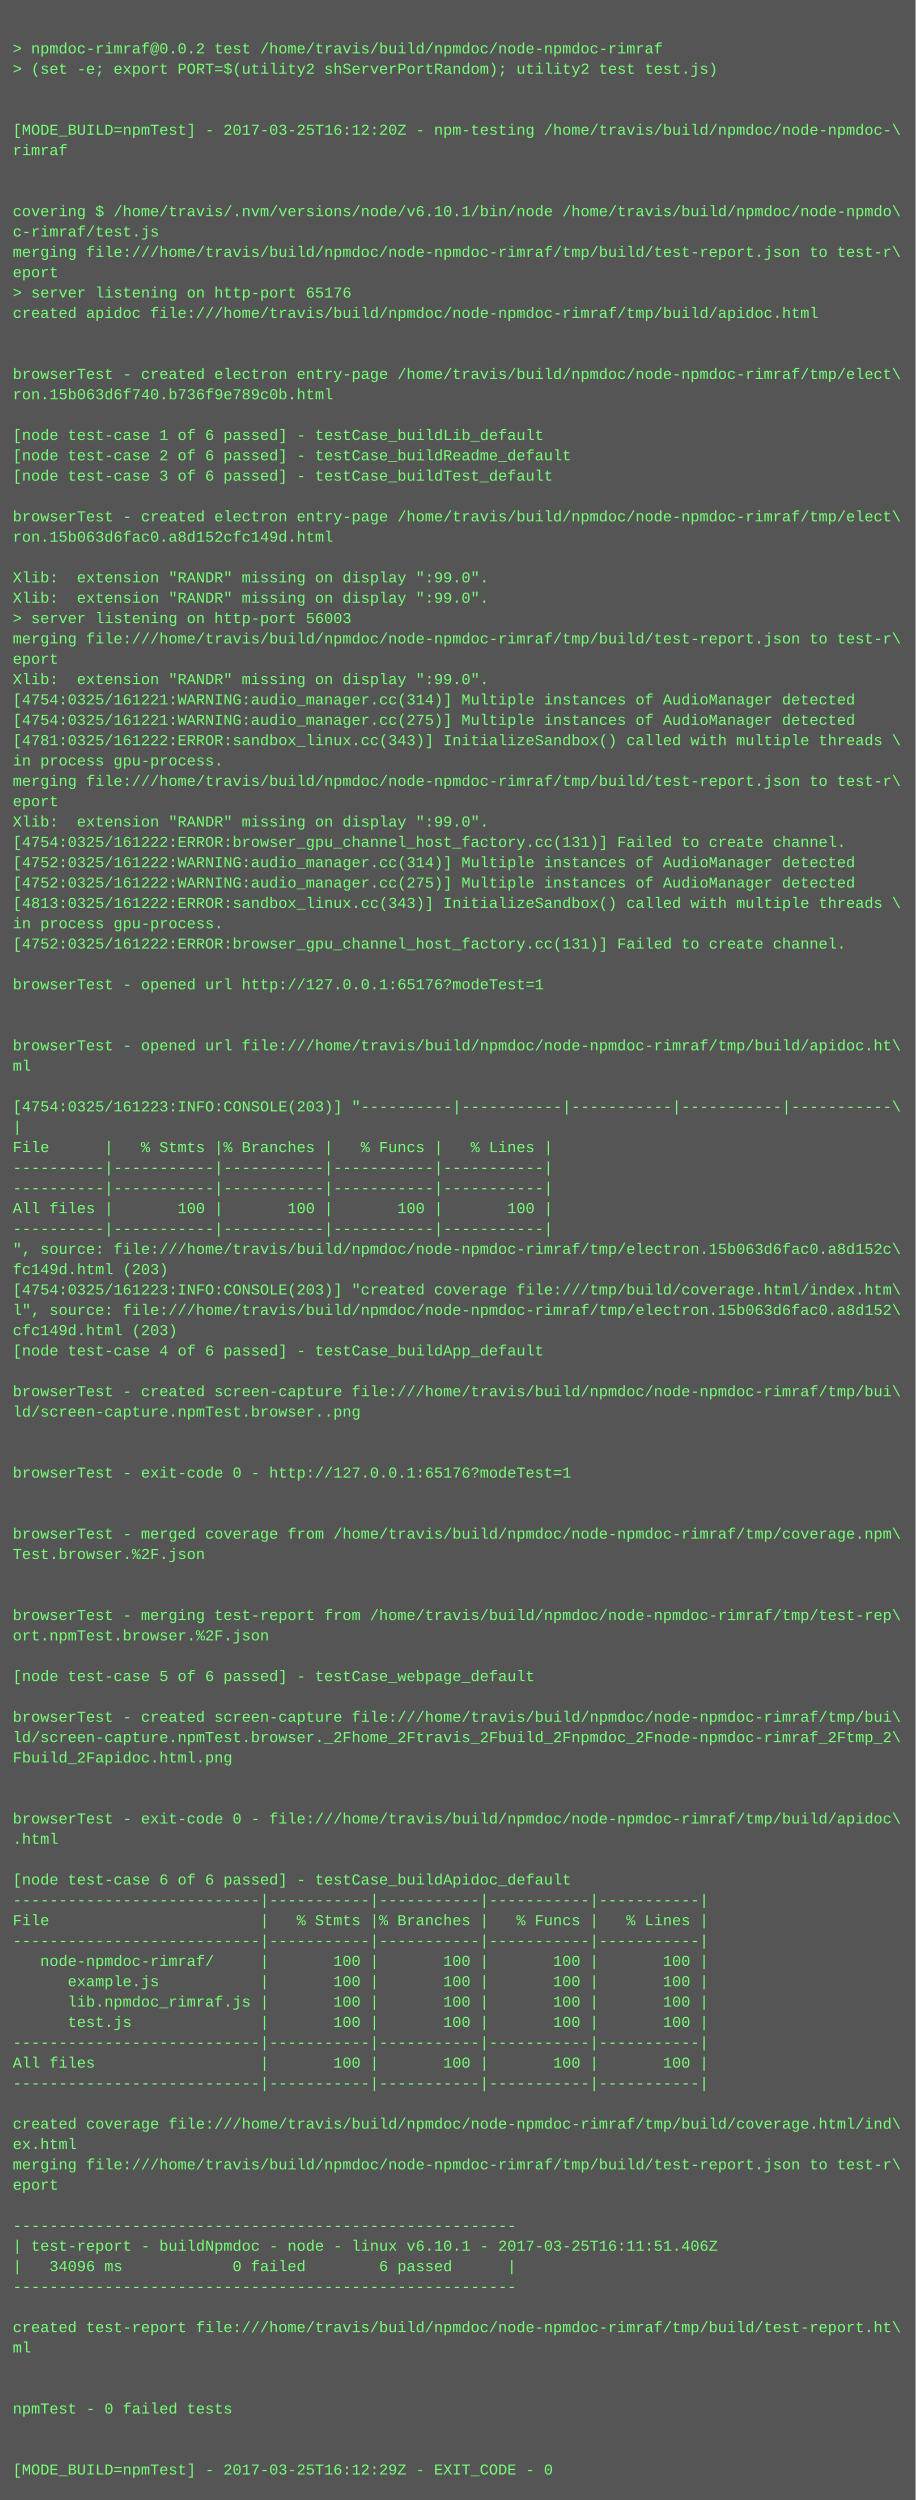
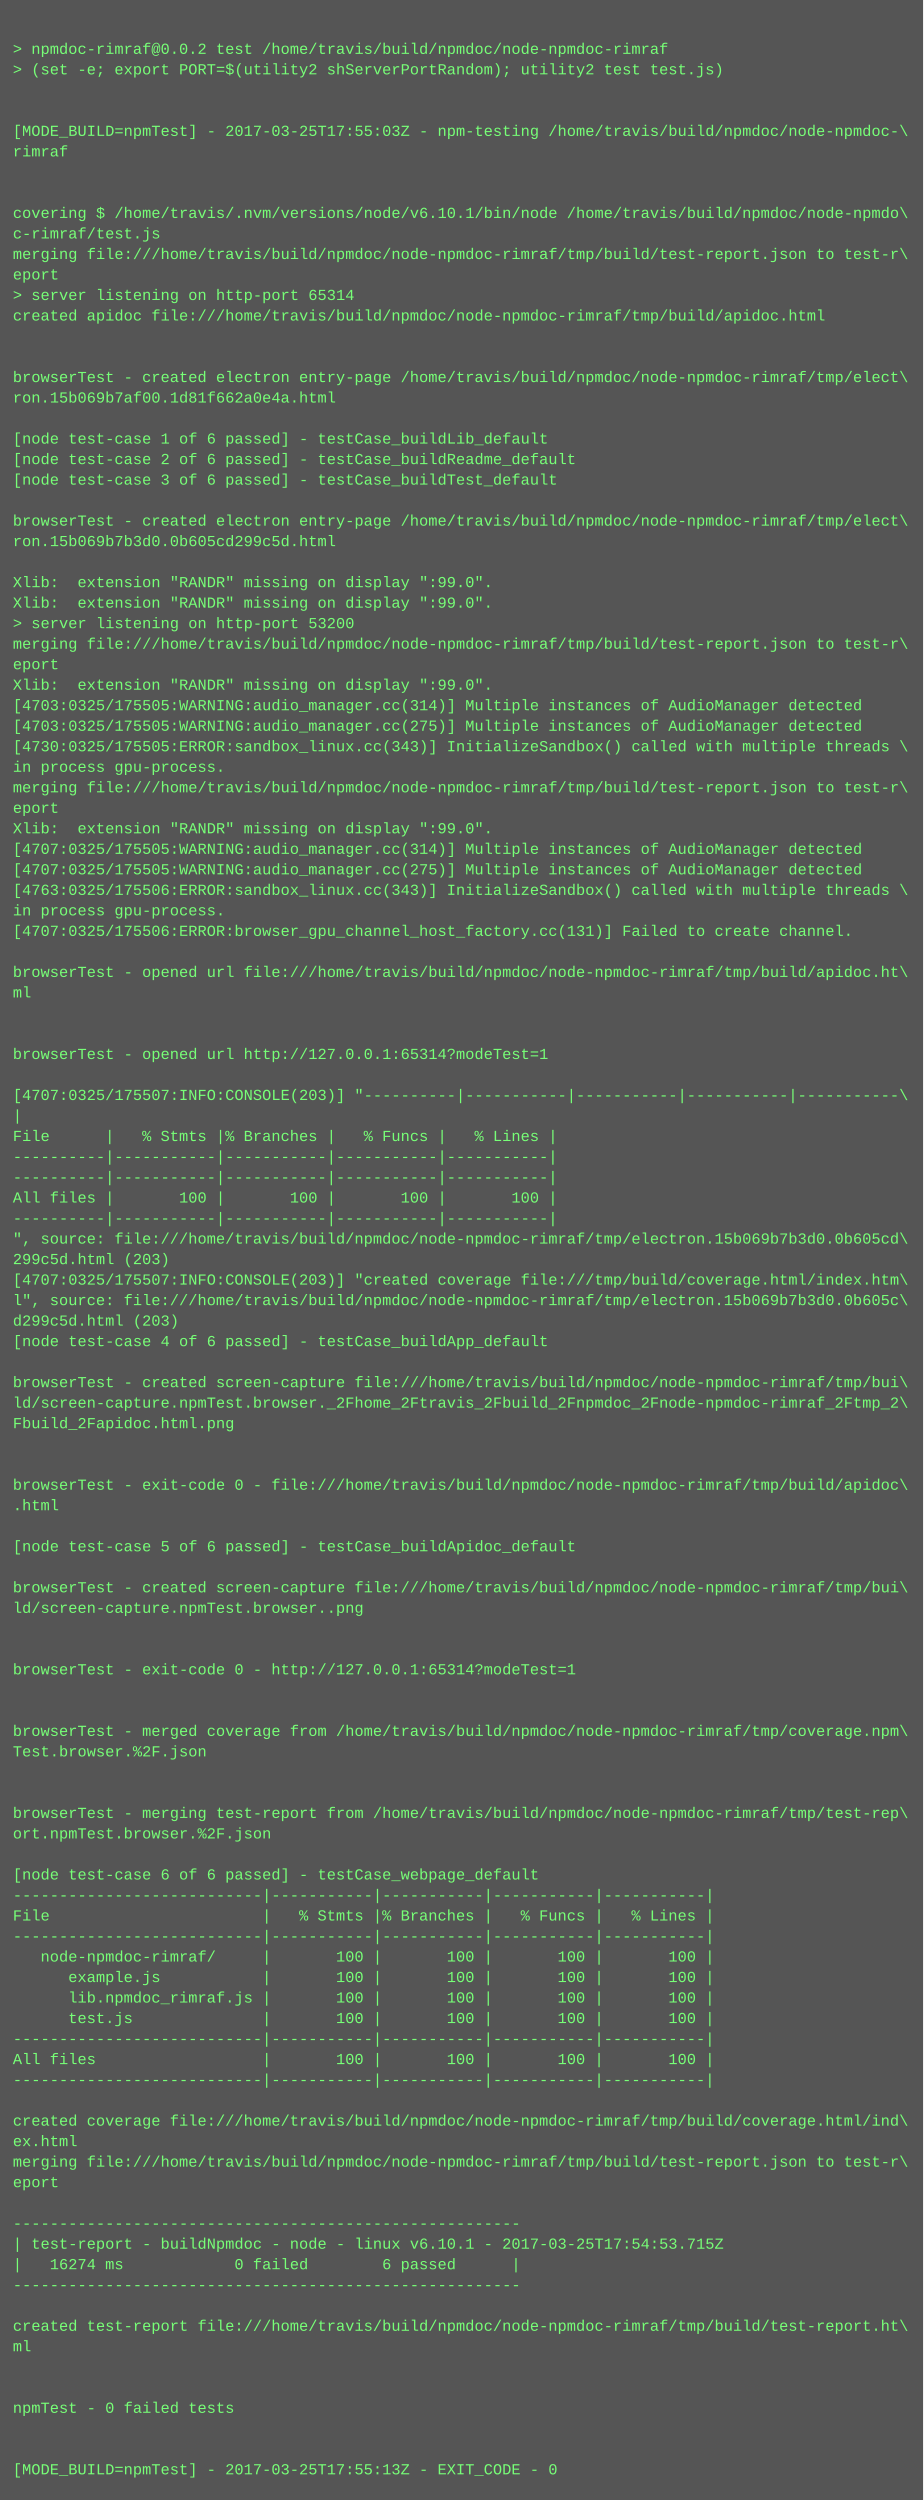
- <svg xmlns="http://www.w3.org/2000/svg" height="1966" width="720">
-   <rect height="1966" fill="#555" width="720" />
+ <svg xmlns="http://www.w3.org/2000/svg" height="1950" width="720">
+   <rect height="1950" fill="#555" width="720" />
  <text fill="#7f7" font-family="Courier New" font-size="12" xml:space="preserve">
    <tspan x="10" y="26" />
    <tspan x="10" y="42">&gt; npmdoc-rimraf@0.0.2 test /home/travis/build/npmdoc/node-npmdoc-rimraf</tspan>
    <tspan x="10" y="58">&gt; (set -e; export PORT=$(utility2 shServerPortRandom); utility2 test test.js)</tspan>
    <tspan x="10" y="74" />
    <tspan x="10" y="90" />
-     <tspan x="10" y="106">[MODE_BUILD=npmTest] - 2017-03-25T16:12:20Z - npm-testing /home/travis/build/npmdoc/node-npmdoc-\</tspan>
+     <tspan x="10" y="106">[MODE_BUILD=npmTest] - 2017-03-25T17:55:03Z - npm-testing /home/travis/build/npmdoc/node-npmdoc-\</tspan>
    <tspan x="10" y="122">rimraf</tspan>
    <tspan x="10" y="138" />
    <tspan x="10" y="154" />
    <tspan x="10" y="170">covering $ /home/travis/.nvm/versions/node/v6.10.1/bin/node /home/travis/build/npmdoc/node-npmdo\</tspan>
    <tspan x="10" y="186">c-rimraf/test.js</tspan>
    <tspan x="10" y="202">merging file:///home/travis/build/npmdoc/node-npmdoc-rimraf/tmp/build/test-report.json to test-r\</tspan>
    <tspan x="10" y="218">eport</tspan>
-     <tspan x="10" y="234">&gt; server listening on http-port 65176</tspan>
+     <tspan x="10" y="234">&gt; server listening on http-port 65314</tspan>
    <tspan x="10" y="250">created apidoc file:///home/travis/build/npmdoc/node-npmdoc-rimraf/tmp/build/apidoc.html</tspan>
    <tspan x="10" y="266" />
    <tspan x="10" y="282" />
    <tspan x="10" y="298">browserTest - created electron entry-page /home/travis/build/npmdoc/node-npmdoc-rimraf/tmp/elect\</tspan>
-     <tspan x="10" y="314">ron.15b063d6f740.b736f9e789c0b.html</tspan>
+     <tspan x="10" y="314">ron.15b069b7af00.1d81f662a0e4a.html</tspan>
    <tspan x="10" y="330" />
    <tspan x="10" y="346">[node test-case 1 of 6 passed] - testCase_buildLib_default</tspan>
    <tspan x="10" y="362">[node test-case 2 of 6 passed] - testCase_buildReadme_default</tspan>
    <tspan x="10" y="378">[node test-case 3 of 6 passed] - testCase_buildTest_default</tspan>
    <tspan x="10" y="394" />
    <tspan x="10" y="410">browserTest - created electron entry-page /home/travis/build/npmdoc/node-npmdoc-rimraf/tmp/elect\</tspan>
-     <tspan x="10" y="426">ron.15b063d6fac0.a8d152cfc149d.html</tspan>
+     <tspan x="10" y="426">ron.15b069b7b3d0.0b605cd299c5d.html</tspan>
    <tspan x="10" y="442" />
    <tspan x="10" y="458">Xlib:  extension "RANDR" missing on display ":99.0".</tspan>
    <tspan x="10" y="474">Xlib:  extension "RANDR" missing on display ":99.0".</tspan>
-     <tspan x="10" y="490">&gt; server listening on http-port 56003</tspan>
+     <tspan x="10" y="490">&gt; server listening on http-port 53200</tspan>
    <tspan x="10" y="506">merging file:///home/travis/build/npmdoc/node-npmdoc-rimraf/tmp/build/test-report.json to test-r\</tspan>
    <tspan x="10" y="522">eport</tspan>
    <tspan x="10" y="538">Xlib:  extension "RANDR" missing on display ":99.0".</tspan>
-     <tspan x="10" y="554">[4754:0325/161221:WARNING:audio_manager.cc(314)] Multiple instances of AudioManager detected</tspan>
-     <tspan x="10" y="570">[4754:0325/161221:WARNING:audio_manager.cc(275)] Multiple instances of AudioManager detected</tspan>
-     <tspan x="10" y="586">[4781:0325/161222:ERROR:sandbox_linux.cc(343)] InitializeSandbox() called with multiple threads \</tspan>
+     <tspan x="10" y="554">[4703:0325/175505:WARNING:audio_manager.cc(314)] Multiple instances of AudioManager detected</tspan>
+     <tspan x="10" y="570">[4703:0325/175505:WARNING:audio_manager.cc(275)] Multiple instances of AudioManager detected</tspan>
+     <tspan x="10" y="586">[4730:0325/175505:ERROR:sandbox_linux.cc(343)] InitializeSandbox() called with multiple threads \</tspan>
    <tspan x="10" y="602">in process gpu-process. </tspan>
    <tspan x="10" y="618">merging file:///home/travis/build/npmdoc/node-npmdoc-rimraf/tmp/build/test-report.json to test-r\</tspan>
    <tspan x="10" y="634">eport</tspan>
    <tspan x="10" y="650">Xlib:  extension "RANDR" missing on display ":99.0".</tspan>
-     <tspan x="10" y="666">[4754:0325/161222:ERROR:browser_gpu_channel_host_factory.cc(131)] Failed to create channel.</tspan>
-     <tspan x="10" y="682">[4752:0325/161222:WARNING:audio_manager.cc(314)] Multiple instances of AudioManager detected</tspan>
-     <tspan x="10" y="698">[4752:0325/161222:WARNING:audio_manager.cc(275)] Multiple instances of AudioManager detected</tspan>
-     <tspan x="10" y="714">[4813:0325/161222:ERROR:sandbox_linux.cc(343)] InitializeSandbox() called with multiple threads \</tspan>
-     <tspan x="10" y="730">in process gpu-process. </tspan>
-     <tspan x="10" y="746">[4752:0325/161222:ERROR:browser_gpu_channel_host_factory.cc(131)] Failed to create channel.</tspan>
-     <tspan x="10" y="762" />
-     <tspan x="10" y="778">browserTest - opened url http://127.0.0.1:65176?modeTest=1</tspan>
+     <tspan x="10" y="666">[4707:0325/175505:WARNING:audio_manager.cc(314)] Multiple instances of AudioManager detected</tspan>
+     <tspan x="10" y="682">[4707:0325/175505:WARNING:audio_manager.cc(275)] Multiple instances of AudioManager detected</tspan>
+     <tspan x="10" y="698">[4763:0325/175506:ERROR:sandbox_linux.cc(343)] InitializeSandbox() called with multiple threads \</tspan>
+     <tspan x="10" y="714">in process gpu-process. </tspan>
+     <tspan x="10" y="730">[4707:0325/175506:ERROR:browser_gpu_channel_host_factory.cc(131)] Failed to create channel.</tspan>
+     <tspan x="10" y="746" />
+     <tspan x="10" y="762">browserTest - opened url file:///home/travis/build/npmdoc/node-npmdoc-rimraf/tmp/build/apidoc.ht\</tspan>
+     <tspan x="10" y="778">ml</tspan>
    <tspan x="10" y="794" />
    <tspan x="10" y="810" />
-     <tspan x="10" y="826">browserTest - opened url file:///home/travis/build/npmdoc/node-npmdoc-rimraf/tmp/build/apidoc.ht\</tspan>
-     <tspan x="10" y="842">ml</tspan>
-     <tspan x="10" y="858" />
-     <tspan x="10" y="874">[4754:0325/161223:INFO:CONSOLE(203)] "----------|-----------|-----------|-----------|-----------\</tspan>
-     <tspan x="10" y="890">|</tspan>
-     <tspan x="10" y="906">File      |   % Stmts |% Branches |   % Funcs |   % Lines |</tspan>
+     <tspan x="10" y="826">browserTest - opened url http://127.0.0.1:65314?modeTest=1</tspan>
+     <tspan x="10" y="842" />
+     <tspan x="10" y="858">[4707:0325/175507:INFO:CONSOLE(203)] "----------|-----------|-----------|-----------|-----------\</tspan>
+     <tspan x="10" y="874">|</tspan>
+     <tspan x="10" y="890">File      |   % Stmts |% Branches |   % Funcs |   % Lines |</tspan>
+     <tspan x="10" y="906">----------|-----------|-----------|-----------|-----------|</tspan>
    <tspan x="10" y="922">----------|-----------|-----------|-----------|-----------|</tspan>
-     <tspan x="10" y="938">----------|-----------|-----------|-----------|-----------|</tspan>
-     <tspan x="10" y="954">All files |       100 |       100 |       100 |       100 |</tspan>
-     <tspan x="10" y="970">----------|-----------|-----------|-----------|-----------|</tspan>
-     <tspan x="10" y="986">", source: file:///home/travis/build/npmdoc/node-npmdoc-rimraf/tmp/electron.15b063d6fac0.a8d152c\</tspan>
-     <tspan x="10" y="1002">fc149d.html (203)</tspan>
-     <tspan x="10" y="1018">[4754:0325/161223:INFO:CONSOLE(203)] "created coverage file:///tmp/build/coverage.html/index.htm\</tspan>
-     <tspan x="10" y="1034">l", source: file:///home/travis/build/npmdoc/node-npmdoc-rimraf/tmp/electron.15b063d6fac0.a8d152\</tspan>
-     <tspan x="10" y="1050">cfc149d.html (203)</tspan>
-     <tspan x="10" y="1066">[node test-case 4 of 6 passed] - testCase_buildApp_default</tspan>
-     <tspan x="10" y="1082" />
-     <tspan x="10" y="1098">browserTest - created screen-capture file:///home/travis/build/npmdoc/node-npmdoc-rimraf/tmp/bui\</tspan>
-     <tspan x="10" y="1114">ld/screen-capture.npmTest.browser..png</tspan>
+     <tspan x="10" y="938">All files |       100 |       100 |       100 |       100 |</tspan>
+     <tspan x="10" y="954">----------|-----------|-----------|-----------|-----------|</tspan>
+     <tspan x="10" y="970">", source: file:///home/travis/build/npmdoc/node-npmdoc-rimraf/tmp/electron.15b069b7b3d0.0b605cd\</tspan>
+     <tspan x="10" y="986">299c5d.html (203)</tspan>
+     <tspan x="10" y="1002">[4707:0325/175507:INFO:CONSOLE(203)] "created coverage file:///tmp/build/coverage.html/index.htm\</tspan>
+     <tspan x="10" y="1018">l", source: file:///home/travis/build/npmdoc/node-npmdoc-rimraf/tmp/electron.15b069b7b3d0.0b605c\</tspan>
+     <tspan x="10" y="1034">d299c5d.html (203)</tspan>
+     <tspan x="10" y="1050">[node test-case 4 of 6 passed] - testCase_buildApp_default</tspan>
+     <tspan x="10" y="1066" />
+     <tspan x="10" y="1082">browserTest - created screen-capture file:///home/travis/build/npmdoc/node-npmdoc-rimraf/tmp/bui\</tspan>
+     <tspan x="10" y="1098">ld/screen-capture.npmTest.browser._2Fhome_2Ftravis_2Fbuild_2Fnpmdoc_2Fnode-npmdoc-rimraf_2Ftmp_2\</tspan>
+     <tspan x="10" y="1114">Fbuild_2Fapidoc.html.png</tspan>
    <tspan x="10" y="1130" />
    <tspan x="10" y="1146" />
-     <tspan x="10" y="1162">browserTest - exit-code 0 - http://127.0.0.1:65176?modeTest=1</tspan>
-     <tspan x="10" y="1178" />
+     <tspan x="10" y="1162">browserTest - exit-code 0 - file:///home/travis/build/npmdoc/node-npmdoc-rimraf/tmp/build/apidoc\</tspan>
+     <tspan x="10" y="1178">.html</tspan>
    <tspan x="10" y="1194" />
-     <tspan x="10" y="1210">browserTest - merged coverage from /home/travis/build/npmdoc/node-npmdoc-rimraf/tmp/coverage.npm\</tspan>
-     <tspan x="10" y="1226">Test.browser.%2F.json</tspan>
-     <tspan x="10" y="1242" />
-     <tspan x="10" y="1258" />
-     <tspan x="10" y="1274">browserTest - merging test-report from /home/travis/build/npmdoc/node-npmdoc-rimraf/tmp/test-rep\</tspan>
-     <tspan x="10" y="1290">ort.npmTest.browser.%2F.json</tspan>
-     <tspan x="10" y="1306" />
-     <tspan x="10" y="1322">[node test-case 5 of 6 passed] - testCase_webpage_default</tspan>
+     <tspan x="10" y="1210">[node test-case 5 of 6 passed] - testCase_buildApidoc_default</tspan>
+     <tspan x="10" y="1226" />
+     <tspan x="10" y="1242">browserTest - created screen-capture file:///home/travis/build/npmdoc/node-npmdoc-rimraf/tmp/bui\</tspan>
+     <tspan x="10" y="1258">ld/screen-capture.npmTest.browser..png</tspan>
+     <tspan x="10" y="1274" />
+     <tspan x="10" y="1290" />
+     <tspan x="10" y="1306">browserTest - exit-code 0 - http://127.0.0.1:65314?modeTest=1</tspan>
+     <tspan x="10" y="1322" />
    <tspan x="10" y="1338" />
-     <tspan x="10" y="1354">browserTest - created screen-capture file:///home/travis/build/npmdoc/node-npmdoc-rimraf/tmp/bui\</tspan>
-     <tspan x="10" y="1370">ld/screen-capture.npmTest.browser._2Fhome_2Ftravis_2Fbuild_2Fnpmdoc_2Fnode-npmdoc-rimraf_2Ftmp_2\</tspan>
-     <tspan x="10" y="1386">Fbuild_2Fapidoc.html.png</tspan>
+     <tspan x="10" y="1354">browserTest - merged coverage from /home/travis/build/npmdoc/node-npmdoc-rimraf/tmp/coverage.npm\</tspan>
+     <tspan x="10" y="1370">Test.browser.%2F.json</tspan>
+     <tspan x="10" y="1386" />
    <tspan x="10" y="1402" />
-     <tspan x="10" y="1418" />
-     <tspan x="10" y="1434">browserTest - exit-code 0 - file:///home/travis/build/npmdoc/node-npmdoc-rimraf/tmp/build/apidoc\</tspan>
-     <tspan x="10" y="1450">.html</tspan>
-     <tspan x="10" y="1466" />
-     <tspan x="10" y="1482">[node test-case 6 of 6 passed] - testCase_buildApidoc_default</tspan>
-     <tspan x="10" y="1498">---------------------------|-----------|-----------|-----------|-----------|</tspan>
-     <tspan x="10" y="1514">File                       |   % Stmts |% Branches |   % Funcs |   % Lines |</tspan>
-     <tspan x="10" y="1530">---------------------------|-----------|-----------|-----------|-----------|</tspan>
-     <tspan x="10" y="1546">   node-npmdoc-rimraf/     |       100 |       100 |       100 |       100 |</tspan>
-     <tspan x="10" y="1562">      example.js           |       100 |       100 |       100 |       100 |</tspan>
-     <tspan x="10" y="1578">      lib.npmdoc_rimraf.js |       100 |       100 |       100 |       100 |</tspan>
-     <tspan x="10" y="1594">      test.js              |       100 |       100 |       100 |       100 |</tspan>
-     <tspan x="10" y="1610">---------------------------|-----------|-----------|-----------|-----------|</tspan>
-     <tspan x="10" y="1626">All files                  |       100 |       100 |       100 |       100 |</tspan>
-     <tspan x="10" y="1642">---------------------------|-----------|-----------|-----------|-----------|</tspan>
-     <tspan x="10" y="1658" />
-     <tspan x="10" y="1674">created coverage file:///home/travis/build/npmdoc/node-npmdoc-rimraf/tmp/build/coverage.html/ind\</tspan>
-     <tspan x="10" y="1690">ex.html</tspan>
-     <tspan x="10" y="1706">merging file:///home/travis/build/npmdoc/node-npmdoc-rimraf/tmp/build/test-report.json to test-r\</tspan>
-     <tspan x="10" y="1722">eport</tspan>
-     <tspan x="10" y="1738" />
-     <tspan x="10" y="1754">-------------------------------------------------------</tspan>
-     <tspan x="10" y="1770">| test-report - buildNpmdoc - node - linux v6.10.1 - 2017-03-25T16:11:51.406Z</tspan>
-     <tspan x="10" y="1786">|   34096 ms            0 failed        6 passed      |</tspan>
-     <tspan x="10" y="1802">-------------------------------------------------------</tspan>
-     <tspan x="10" y="1818" />
-     <tspan x="10" y="1834">created test-report file:///home/travis/build/npmdoc/node-npmdoc-rimraf/tmp/build/test-report.ht\</tspan>
-     <tspan x="10" y="1850">ml</tspan>
+     <tspan x="10" y="1418">browserTest - merging test-report from /home/travis/build/npmdoc/node-npmdoc-rimraf/tmp/test-rep\</tspan>
+     <tspan x="10" y="1434">ort.npmTest.browser.%2F.json</tspan>
+     <tspan x="10" y="1450" />
+     <tspan x="10" y="1466">[node test-case 6 of 6 passed] - testCase_webpage_default</tspan>
+     <tspan x="10" y="1482">---------------------------|-----------|-----------|-----------|-----------|</tspan>
+     <tspan x="10" y="1498">File                       |   % Stmts |% Branches |   % Funcs |   % Lines |</tspan>
+     <tspan x="10" y="1514">---------------------------|-----------|-----------|-----------|-----------|</tspan>
+     <tspan x="10" y="1530">   node-npmdoc-rimraf/     |       100 |       100 |       100 |       100 |</tspan>
+     <tspan x="10" y="1546">      example.js           |       100 |       100 |       100 |       100 |</tspan>
+     <tspan x="10" y="1562">      lib.npmdoc_rimraf.js |       100 |       100 |       100 |       100 |</tspan>
+     <tspan x="10" y="1578">      test.js              |       100 |       100 |       100 |       100 |</tspan>
+     <tspan x="10" y="1594">---------------------------|-----------|-----------|-----------|-----------|</tspan>
+     <tspan x="10" y="1610">All files                  |       100 |       100 |       100 |       100 |</tspan>
+     <tspan x="10" y="1626">---------------------------|-----------|-----------|-----------|-----------|</tspan>
+     <tspan x="10" y="1642" />
+     <tspan x="10" y="1658">created coverage file:///home/travis/build/npmdoc/node-npmdoc-rimraf/tmp/build/coverage.html/ind\</tspan>
+     <tspan x="10" y="1674">ex.html</tspan>
+     <tspan x="10" y="1690">merging file:///home/travis/build/npmdoc/node-npmdoc-rimraf/tmp/build/test-report.json to test-r\</tspan>
+     <tspan x="10" y="1706">eport</tspan>
+     <tspan x="10" y="1722" />
+     <tspan x="10" y="1738">-------------------------------------------------------</tspan>
+     <tspan x="10" y="1754">| test-report - buildNpmdoc - node - linux v6.10.1 - 2017-03-25T17:54:53.715Z</tspan>
+     <tspan x="10" y="1770">|   16274 ms            0 failed        6 passed      |</tspan>
+     <tspan x="10" y="1786">-------------------------------------------------------</tspan>
+     <tspan x="10" y="1802" />
+     <tspan x="10" y="1818">created test-report file:///home/travis/build/npmdoc/node-npmdoc-rimraf/tmp/build/test-report.ht\</tspan>
+     <tspan x="10" y="1834">ml</tspan>
+     <tspan x="10" y="1850" />
    <tspan x="10" y="1866" />
-     <tspan x="10" y="1882" />
-     <tspan x="10" y="1898">npmTest - 0 failed tests</tspan>
+     <tspan x="10" y="1882">npmTest - 0 failed tests</tspan>
+     <tspan x="10" y="1898" />
    <tspan x="10" y="1914" />
-     <tspan x="10" y="1930" />
-     <tspan x="10" y="1946">[MODE_BUILD=npmTest] - 2017-03-25T16:12:29Z - EXIT_CODE - 0</tspan>
+     <tspan x="10" y="1930">[MODE_BUILD=npmTest] - 2017-03-25T17:55:13Z - EXIT_CODE - 0</tspan>
  </text>
</svg>
